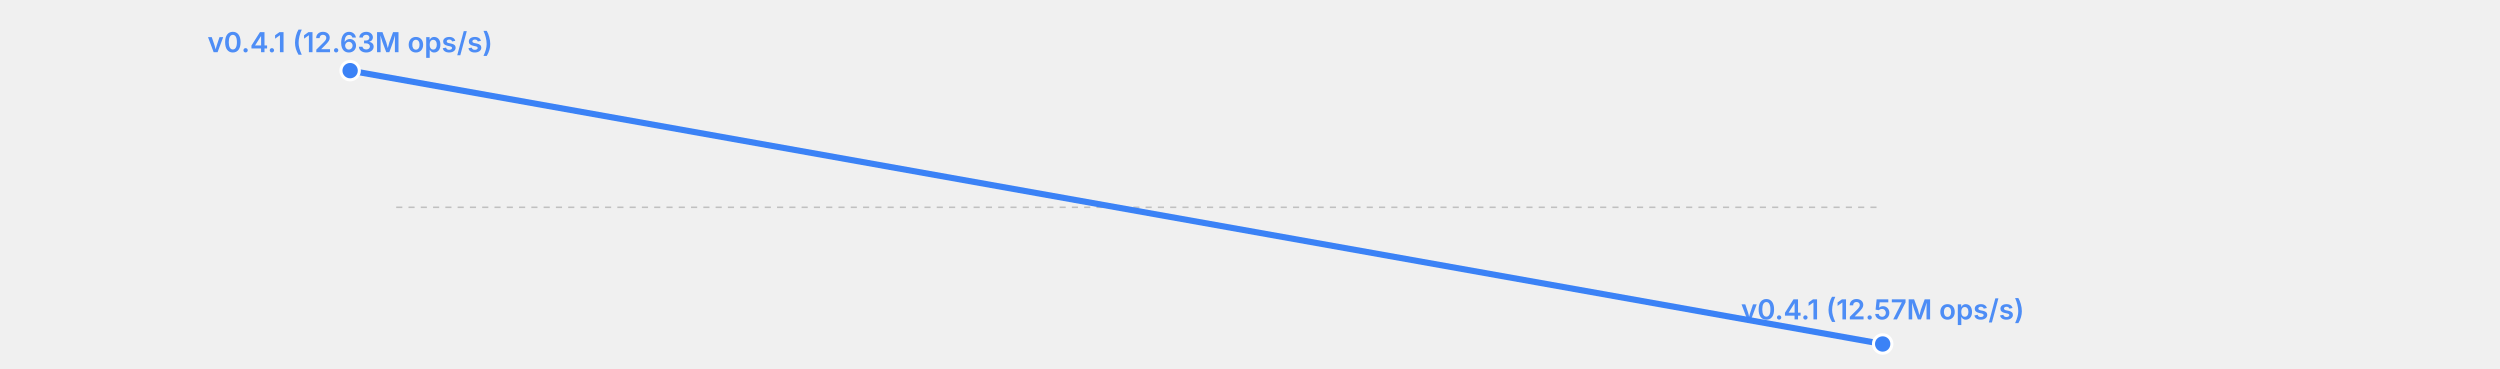
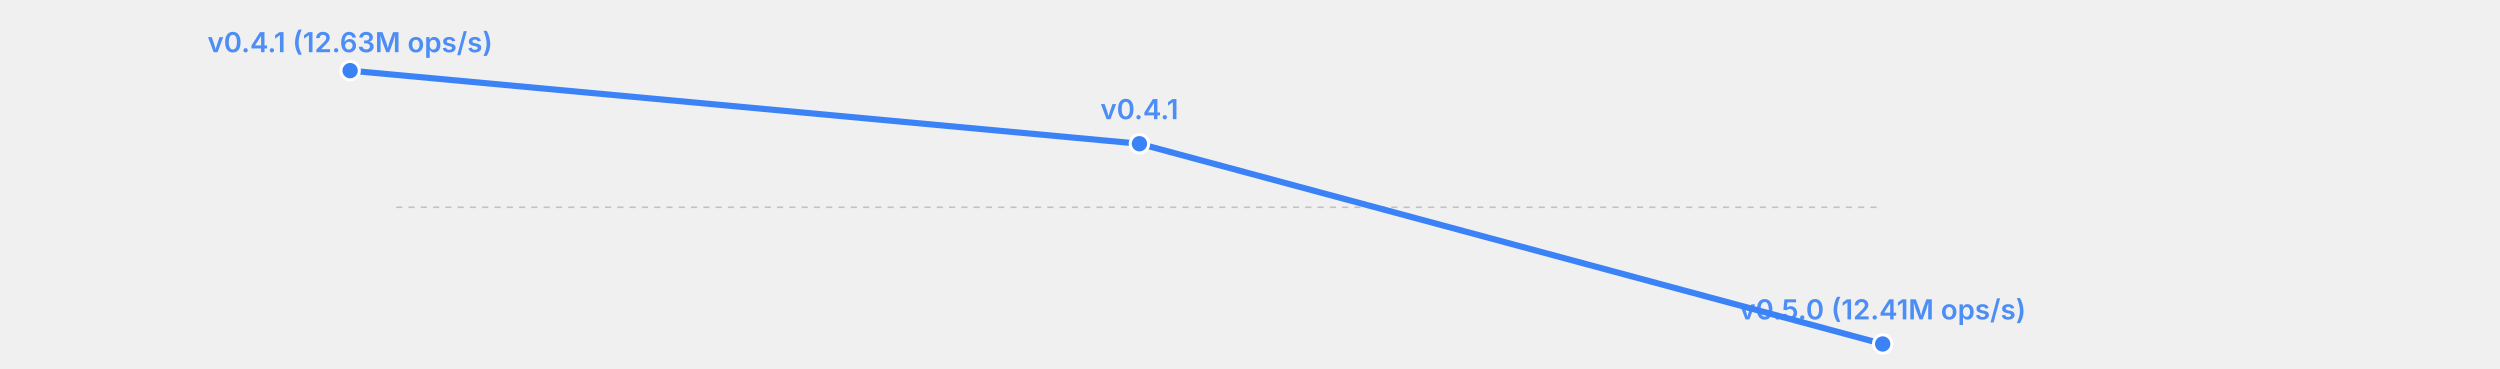
<svg xmlns="http://www.w3.org/2000/svg" width="814" height="120" viewBox="0 0 814 120">
  <rect width="814" height="120" fill="transparent" />
  <line x1="129" y1="67.5" x2="613" y2="67.5" stroke="currentColor" stroke-width="0.5" opacity="0.2" stroke-dasharray="2,2" />
-   <polyline fill="none" stroke="#3b82f6" stroke-width="2" points="114.0,23.0 613.0,112.0" stroke-linecap="round" stroke-linejoin="round" />
+   <polyline fill="none" stroke="#3b82f6" stroke-width="2" points="114.0,23.0 371.0,46.8 613.0,112.0" stroke-linecap="round" stroke-linejoin="round" />
  <circle cx="114.0" cy="23.0" r="3" fill="#3b82f6" stroke="white" stroke-width="1" />
  <text x="114.0" y="17.0" font-size="9" fill="#3b82f6" text-anchor="middle" font-family="system-ui, -apple-system, sans-serif" font-weight="600" opacity="0.9">v0.4.1 (12.63M ops/s)</text>
+   <circle cx="371.0" cy="46.8" r="3" fill="#3b82f6" stroke="white" stroke-width="1" />
+   <text x="371.0" y="38.8" font-size="9" fill="#3b82f6" text-anchor="middle" font-family="system-ui, -apple-system, sans-serif" font-weight="600" opacity="0.9">v0.4.1</text>
  <circle cx="613.0" cy="112.0" r="3" fill="#3b82f6" stroke="white" stroke-width="1" />
-   <text x="613.0" y="104.0" font-size="9" fill="#3b82f6" text-anchor="middle" font-family="system-ui, -apple-system, sans-serif" font-weight="600" opacity="0.9">v0.4.1 (12.57M ops/s)</text>
+   <text x="613.0" y="104.0" font-size="9" fill="#3b82f6" text-anchor="middle" font-family="system-ui, -apple-system, sans-serif" font-weight="600" opacity="0.9">v0.5.0 (12.41M ops/s)</text>
</svg>
